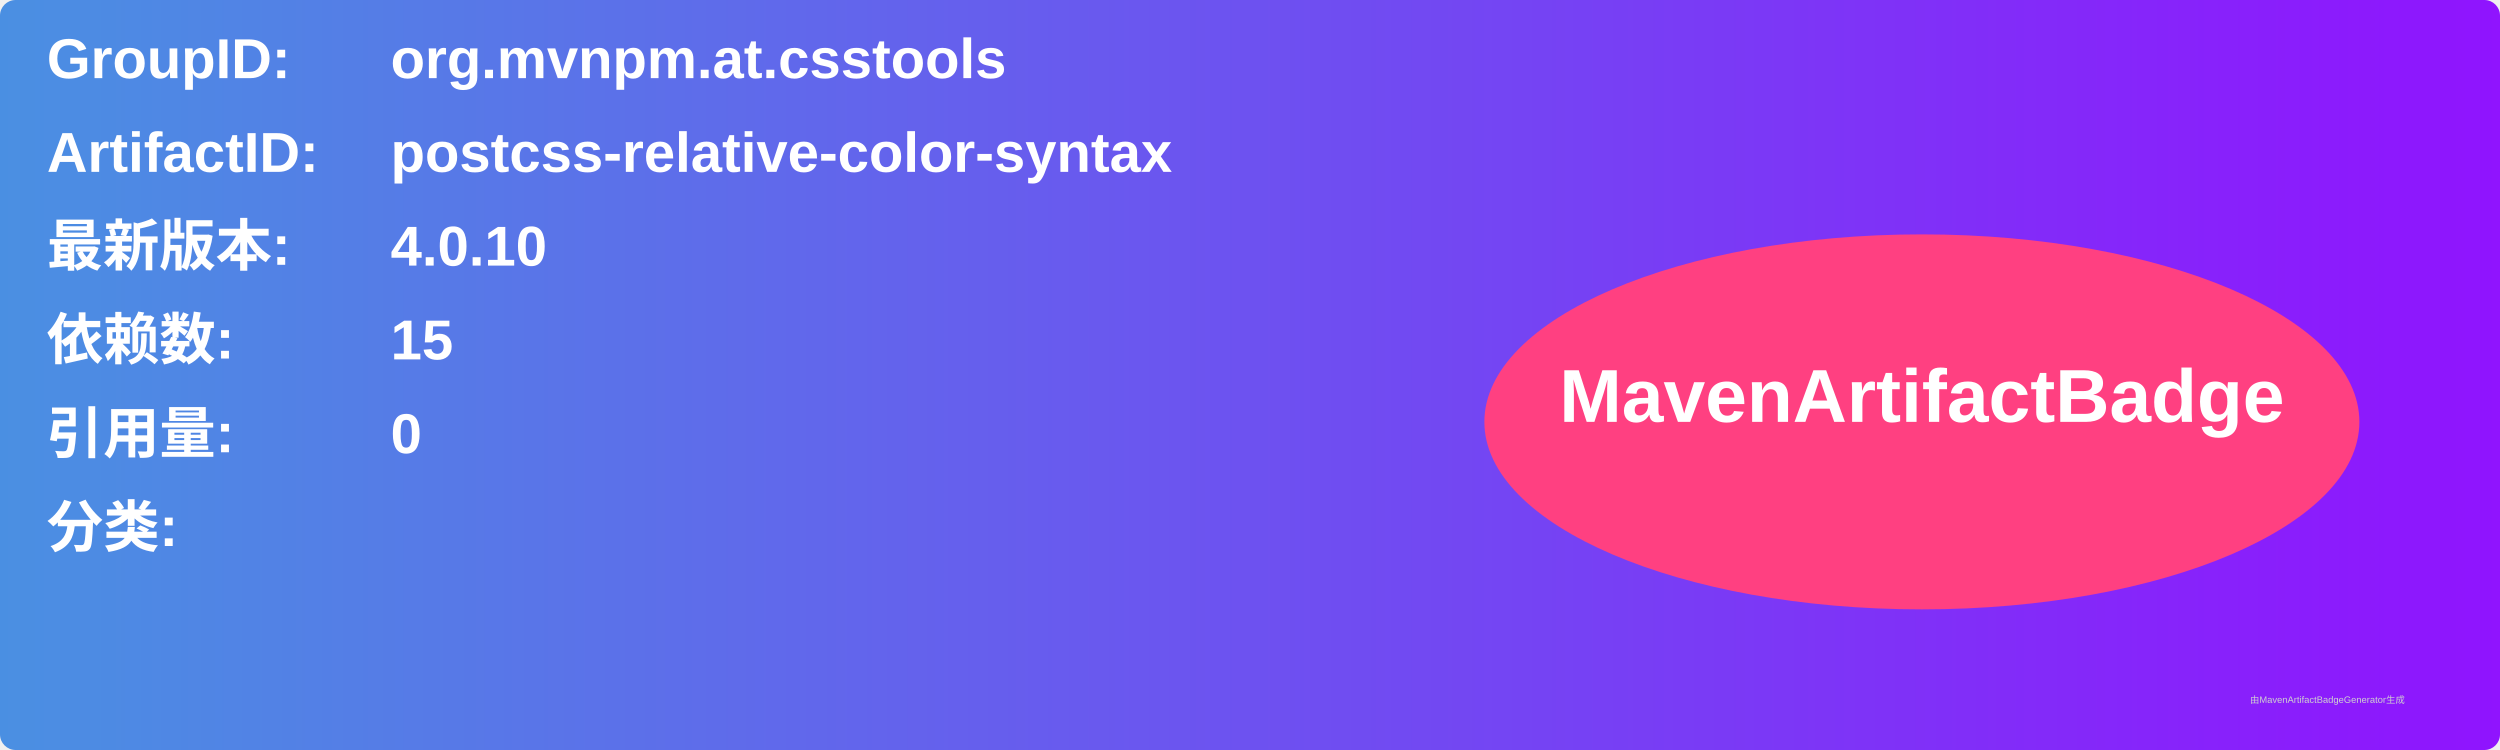
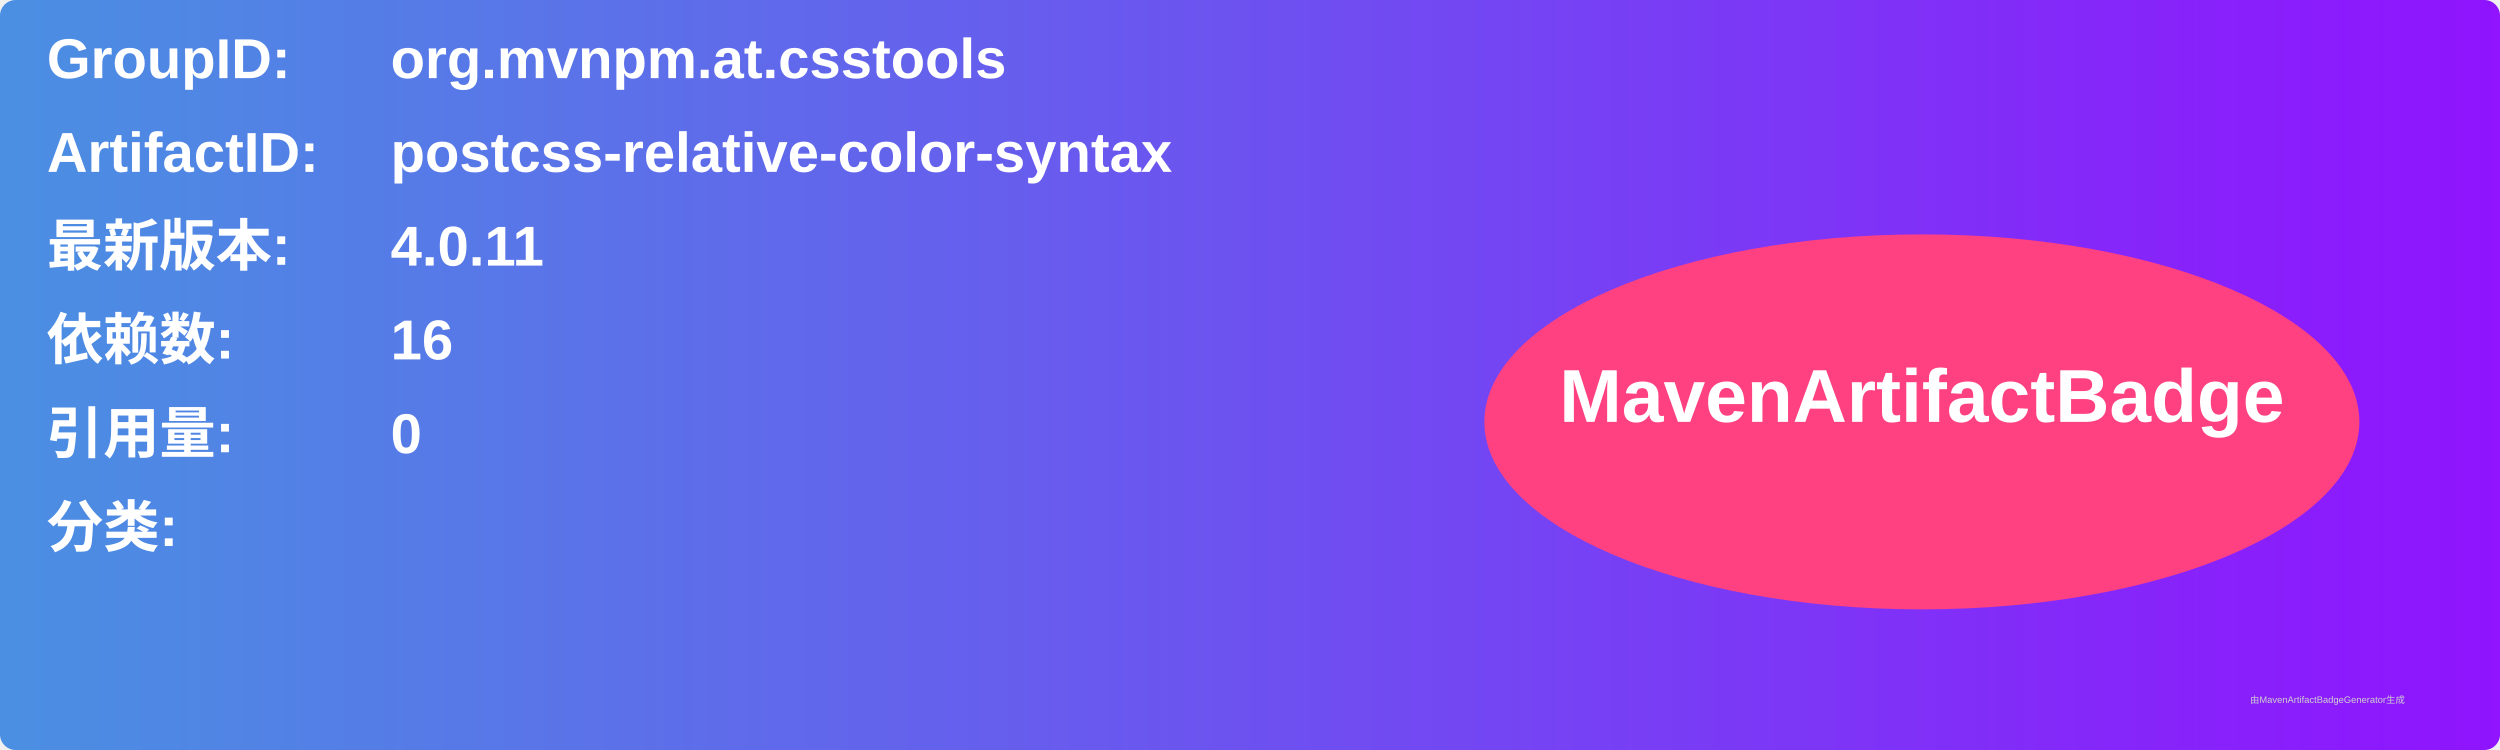
<svg xmlns="http://www.w3.org/2000/svg" width="800" height="240" viewBox="0 0 800 240">
  <linearGradient id="grad" x1="0%" y1="0%" x2="100%" y2="0%">
    <stop offset="0%" stop-color="#4a90e2" />
    <stop offset="100%" stop-color="#9013fe" />
  </linearGradient>
  <rect width="100%" height="100%" rx="5" ry="5" fill="url(#grad)" />
  <g transform="translate(15, 15)">
    <text x="0" y="10" font-family="Arial" font-size="18" fill="white" font-weight="bold" width="260">GroupID:</text>
    <text x="110" y="10" font-family="Arial" font-size="18" fill="white" font-weight="bold" width="460">org.mvnpm.at.csstools</text>
    <text x="0" y="40" font-family="Arial" font-size="18" fill="white" font-weight="bold" width="260">ArtifactID:</text>
    <text x="110" y="40" font-family="Arial" font-size="18" fill="white" font-weight="bold" width="460">postcss-relative-color-syntax</text>
    <text x="0" y="70" font-family="Arial" font-size="18" fill="white" font-weight="bold">最新版本:</text>
    <text x="110" y="70" font-family="Arial" font-size="18" fill="white" font-weight="bold">
-       <tspan font-weight="bold">4.0.10</tspan>
+       <tspan font-weight="bold">4.0.11</tspan>
    </text>
    <text x="0" y="100" font-family="Arial" font-size="18" fill="white" font-weight="bold">依赖数: </text>
    <text x="110" y="100" font-family="Arial" font-size="18" fill="white">
-       <tspan font-weight="bold">15</tspan>
+       <tspan font-weight="bold">16</tspan>
    </text>
    <text x="0" y="130" font-family="Arial" font-size="18" fill="white" font-weight="bold">引用量: </text>
    <text x="110" y="130" font-family="Arial" font-size="18" fill="white">
      <tspan font-weight="bold">0</tspan>
    </text>
    <text x="0" y="160" font-family="Arial" font-size="18" fill="white" font-weight="bold">分类:</text>
    <text x="10" y="190" font-family="Arial" font-size="10" fill="white">
      <tspan font-weight="bold" />
    </text>
    <ellipse cx="600" cy="120" rx="140" ry="60" fill="#ff4081" />
    <text x="600" y="120" text-anchor="middle" font-family="Arial" font-size="24" fill="white" font-weight="bold">MavenArtifactBadge</text>
  </g>
  <text x="720" y="225" font-family="Arial" font-size="3" fill="#d0d0d0">由MavenArtifactBadgeGenerator生成</text>
</svg>
